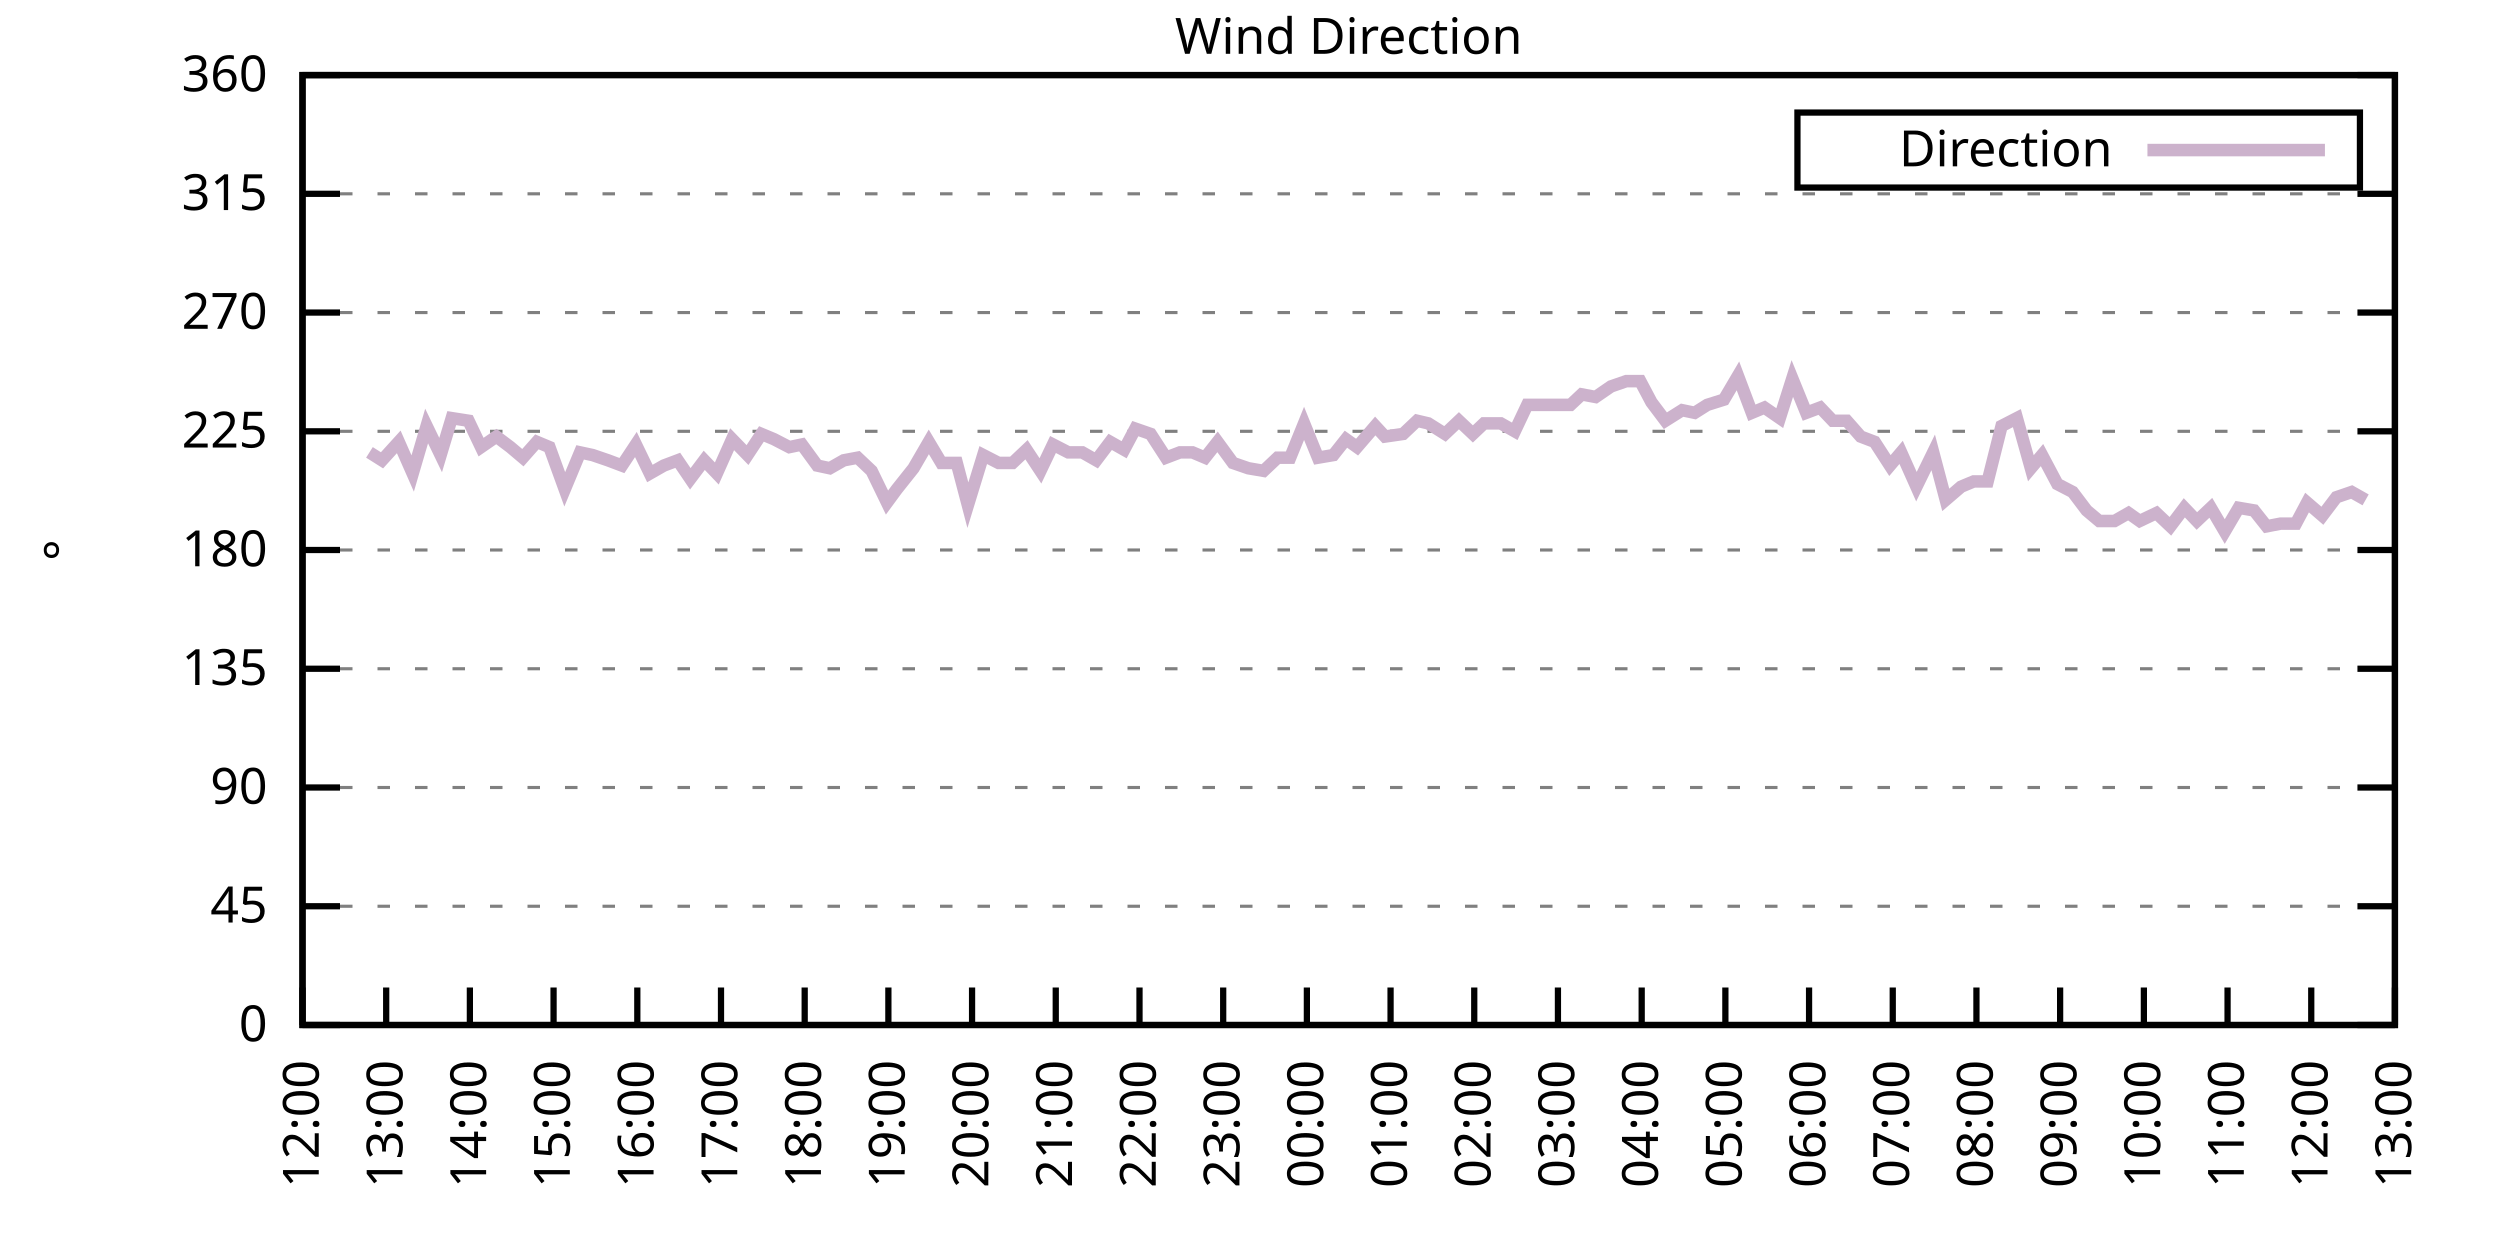
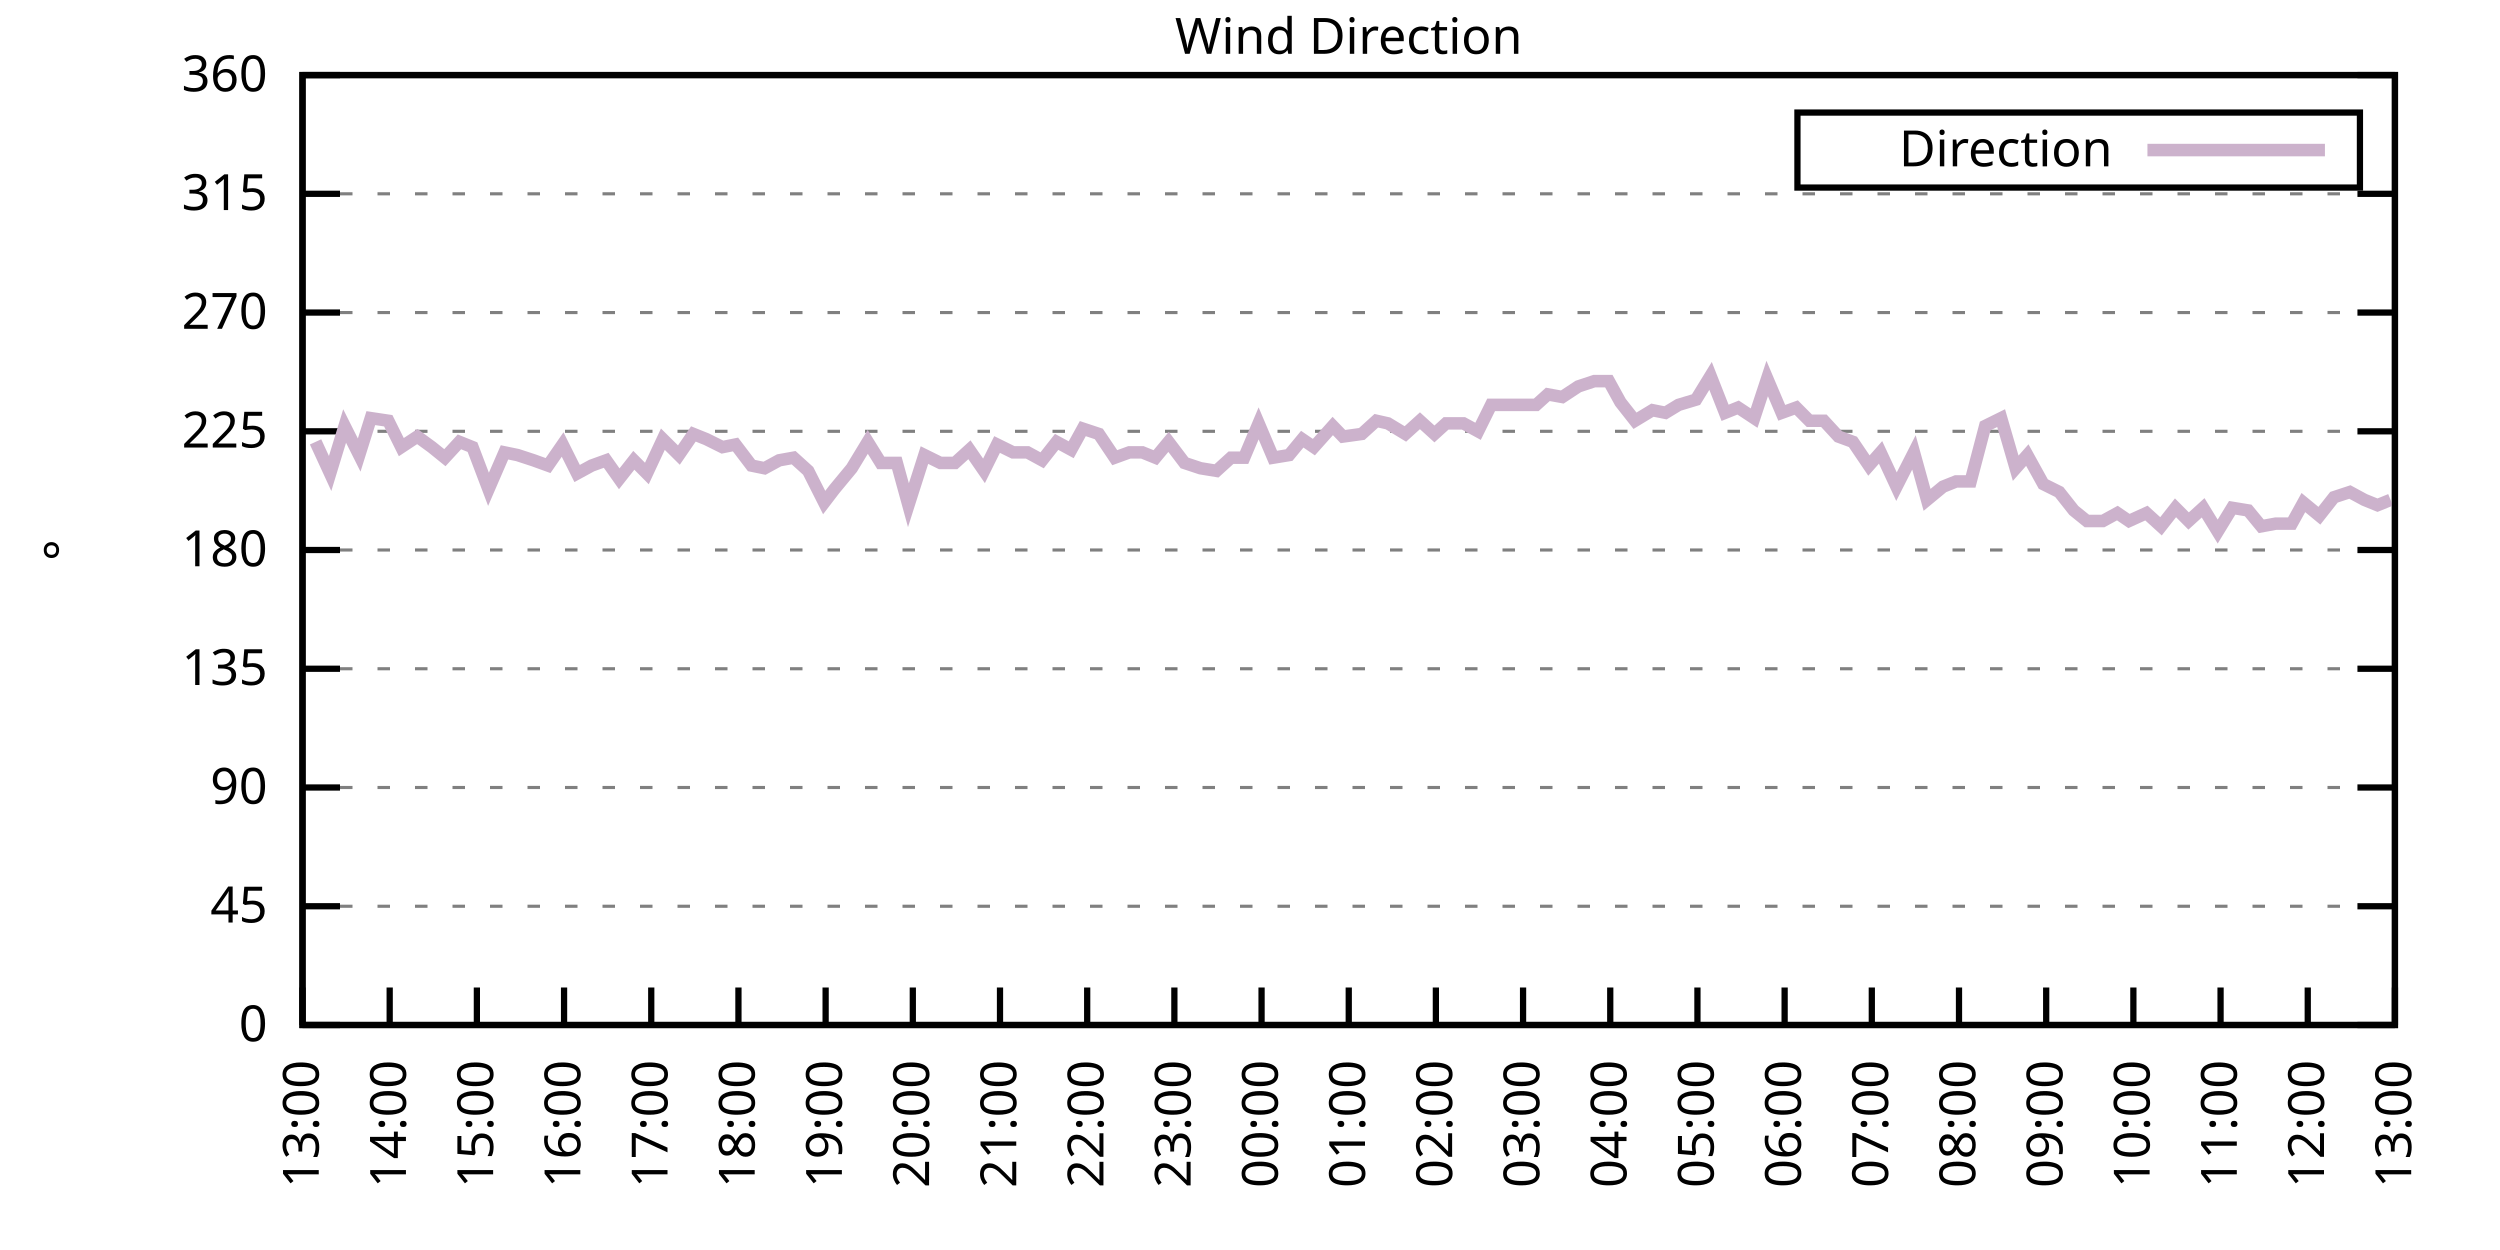
<svg xmlns="http://www.w3.org/2000/svg" xmlns:xlink="http://www.w3.org/1999/xlink" width="400" height="200" viewBox="0 0 400 200">
  <g id="gnuplot_canvas">
    <rect x="0" y="0" width="400" height="200" fill="none" />
    <defs>
      <circle id="gpDot" r="0.5" stroke-width="0.5" stroke="currentColor" />
      <path id="gpPt0" stroke-width="0.333" stroke="currentColor" d="M-1,0 h2 M0,-1 v2" />
      <path id="gpPt1" stroke-width="0.333" stroke="currentColor" d="M-1,-1 L1,1 M1,-1 L-1,1" />
      <path id="gpPt2" stroke-width="0.333" stroke="currentColor" d="M-1,0 L1,0 M0,-1 L0,1 M-1,-1 L1,1 M-1,1 L1,-1" />
      <rect id="gpPt3" stroke-width="0.333" stroke="currentColor" x="-1" y="-1" width="2" height="2" />
      <rect id="gpPt4" stroke-width="0.333" stroke="currentColor" fill="currentColor" x="-1" y="-1" width="2" height="2" />
      <circle id="gpPt5" stroke-width="0.333" stroke="currentColor" cx="0" cy="0" r="1" />
      <use xlink:href="#gpPt5" id="gpPt6" fill="currentColor" stroke="none" />
      <path id="gpPt7" stroke-width="0.333" stroke="currentColor" d="M0,-1.33 L-1.33,0.67 L1.33,0.67 z" />
      <use xlink:href="#gpPt7" id="gpPt8" fill="currentColor" stroke="none" />
      <use xlink:href="#gpPt7" id="gpPt9" stroke="currentColor" transform="rotate(180)" />
      <use xlink:href="#gpPt9" id="gpPt10" fill="currentColor" stroke="none" />
      <use xlink:href="#gpPt3" id="gpPt11" stroke="currentColor" transform="rotate(45)" />
      <use xlink:href="#gpPt11" id="gpPt12" fill="currentColor" stroke="none" />
      <path id="gpPt13" stroke-width="0.333" stroke="currentColor" d="M0,1.330 L1.265,0.411 L0.782,-1.067 L-0.782,-1.076 L-1.265,0.411 z" />
      <use xlink:href="#gpPt13" id="gpPt14" fill="currentColor" stroke="none" />
      <filter id="textbox" filterUnits="objectBoundingBox" x="0" y="0" height="1" width="1">
        <feFlood flood-color="white" flood-opacity="1" result="bgnd" />
        <feComposite in="SourceGraphic" in2="bgnd" operator="atop" />
      </filter>
      <filter id="greybox" filterUnits="objectBoundingBox" x="0" y="0" height="1" width="1">
        <feFlood flood-color="lightgrey" flood-opacity="1" result="grey" />
        <feComposite in="SourceGraphic" in2="grey" operator="atop" />
      </filter>
    </defs>
    <g fill="none" color="white" stroke="currentColor" stroke-width="1.00" stroke-linecap="butt" stroke-linejoin="miter">
</g>
    <g fill="none" color="black" stroke="currentColor" stroke-width="1.00" stroke-linecap="butt" stroke-linejoin="miter">
      <g stroke="none" shape-rendering="crispEdges">
        <polygon fill="rgb(255, 255, 255)" points="48.40,164.00 383.18,164.00 383.18,12.02 48.40,12.02 " />
      </g>
    </g>
    <g fill="none" color="black" stroke="currentColor" stroke-width="1.00" stroke-linecap="butt" stroke-linejoin="miter">
</g>
    <g fill="none" color="black" stroke="black" stroke-width="0.50" stroke-linecap="butt" stroke-linejoin="miter">
</g>
    <g fill="none" color="gray" stroke="currentColor" stroke-width="0.50" stroke-linecap="butt" stroke-linejoin="miter">
      <path stroke="gray" stroke-dasharray="2,4" class="gridline" d="M48.40,164.00 L383.19,164.00  " />
    </g>
    <g fill="none" color="gray" stroke="gray" stroke-width="1.00" stroke-linecap="butt" stroke-linejoin="miter">
</g>
    <g fill="none" color="black" stroke="currentColor" stroke-width="1.00" stroke-linecap="butt" stroke-linejoin="miter">
      <path stroke="black" d="M48.40,164.00 L54.40,164.00 M383.19,164.00 L377.19,164.00  " />
      <g transform="translate(42.80,166.60)" stroke="none" fill="black" font-family="Sans" font-size="8.00" text-anchor="end">
        <text>
          <tspan font-family="Sans"> 0</tspan>
        </text>
      </g>
    </g>
    <g fill="none" color="black" stroke="currentColor" stroke-width="1.00" stroke-linecap="butt" stroke-linejoin="miter">
</g>
    <g fill="none" color="black" stroke="black" stroke-width="0.50" stroke-linecap="butt" stroke-linejoin="miter">
</g>
    <g fill="none" color="gray" stroke="currentColor" stroke-width="0.50" stroke-linecap="butt" stroke-linejoin="miter">
      <path stroke="gray" stroke-dasharray="2,4" class="gridline" d="M48.40,145.00 L383.19,145.00  " />
    </g>
    <g fill="none" color="gray" stroke="gray" stroke-width="1.00" stroke-linecap="butt" stroke-linejoin="miter">
</g>
    <g fill="none" color="black" stroke="currentColor" stroke-width="1.00" stroke-linecap="butt" stroke-linejoin="miter">
      <path stroke="black" d="M48.40,145.00 L54.40,145.00 M383.19,145.00 L377.19,145.00  " />
      <g transform="translate(42.80,147.60)" stroke="none" fill="black" font-family="Sans" font-size="8.00" text-anchor="end">
        <text>
          <tspan font-family="Sans"> 45</tspan>
        </text>
      </g>
    </g>
    <g fill="none" color="black" stroke="currentColor" stroke-width="1.00" stroke-linecap="butt" stroke-linejoin="miter">
</g>
    <g fill="none" color="black" stroke="black" stroke-width="0.50" stroke-linecap="butt" stroke-linejoin="miter">
</g>
    <g fill="none" color="gray" stroke="currentColor" stroke-width="0.50" stroke-linecap="butt" stroke-linejoin="miter">
      <path stroke="gray" stroke-dasharray="2,4" class="gridline" d="M48.40,126.00 L383.19,126.00  " />
    </g>
    <g fill="none" color="gray" stroke="gray" stroke-width="1.00" stroke-linecap="butt" stroke-linejoin="miter">
</g>
    <g fill="none" color="black" stroke="currentColor" stroke-width="1.00" stroke-linecap="butt" stroke-linejoin="miter">
      <path stroke="black" d="M48.40,126.00 L54.40,126.00 M383.19,126.00 L377.19,126.00  " />
      <g transform="translate(42.80,128.60)" stroke="none" fill="black" font-family="Sans" font-size="8.00" text-anchor="end">
        <text>
          <tspan font-family="Sans"> 90</tspan>
        </text>
      </g>
    </g>
    <g fill="none" color="black" stroke="currentColor" stroke-width="1.00" stroke-linecap="butt" stroke-linejoin="miter">
</g>
    <g fill="none" color="black" stroke="black" stroke-width="0.50" stroke-linecap="butt" stroke-linejoin="miter">
</g>
    <g fill="none" color="gray" stroke="currentColor" stroke-width="0.50" stroke-linecap="butt" stroke-linejoin="miter">
      <path stroke="gray" stroke-dasharray="2,4" class="gridline" d="M48.40,107.00 L383.19,107.00  " />
    </g>
    <g fill="none" color="gray" stroke="gray" stroke-width="1.00" stroke-linecap="butt" stroke-linejoin="miter">
</g>
    <g fill="none" color="black" stroke="currentColor" stroke-width="1.00" stroke-linecap="butt" stroke-linejoin="miter">
      <path stroke="black" d="M48.40,107.00 L54.40,107.00 M383.19,107.00 L377.19,107.00  " />
      <g transform="translate(42.80,109.60)" stroke="none" fill="black" font-family="Sans" font-size="8.00" text-anchor="end">
        <text>
          <tspan font-family="Sans"> 135</tspan>
        </text>
      </g>
    </g>
    <g fill="none" color="black" stroke="currentColor" stroke-width="1.00" stroke-linecap="butt" stroke-linejoin="miter">
</g>
    <g fill="none" color="black" stroke="black" stroke-width="0.50" stroke-linecap="butt" stroke-linejoin="miter">
</g>
    <g fill="none" color="gray" stroke="currentColor" stroke-width="0.50" stroke-linecap="butt" stroke-linejoin="miter">
      <path stroke="gray" stroke-dasharray="2,4" class="gridline" d="M48.40,88.00 L383.19,88.00  " />
    </g>
    <g fill="none" color="gray" stroke="gray" stroke-width="1.00" stroke-linecap="butt" stroke-linejoin="miter">
</g>
    <g fill="none" color="black" stroke="currentColor" stroke-width="1.00" stroke-linecap="butt" stroke-linejoin="miter">
      <path stroke="black" d="M48.40,88.00 L54.40,88.00 M383.19,88.00 L377.19,88.00  " />
      <g transform="translate(42.80,90.60)" stroke="none" fill="black" font-family="Sans" font-size="8.00" text-anchor="end">
        <text>
          <tspan font-family="Sans"> 180</tspan>
        </text>
      </g>
    </g>
    <g fill="none" color="black" stroke="currentColor" stroke-width="1.00" stroke-linecap="butt" stroke-linejoin="miter">
</g>
    <g fill="none" color="black" stroke="black" stroke-width="0.50" stroke-linecap="butt" stroke-linejoin="miter">
</g>
    <g fill="none" color="gray" stroke="currentColor" stroke-width="0.50" stroke-linecap="butt" stroke-linejoin="miter">
      <path stroke="gray" stroke-dasharray="2,4" class="gridline" d="M48.40,69.01 L383.19,69.01  " />
    </g>
    <g fill="none" color="gray" stroke="gray" stroke-width="1.00" stroke-linecap="butt" stroke-linejoin="miter">
</g>
    <g fill="none" color="black" stroke="currentColor" stroke-width="1.00" stroke-linecap="butt" stroke-linejoin="miter">
      <path stroke="black" d="M48.40,69.01 L54.40,69.01 M383.19,69.01 L377.19,69.01  " />
      <g transform="translate(42.80,71.61)" stroke="none" fill="black" font-family="Sans" font-size="8.00" text-anchor="end">
        <text>
          <tspan font-family="Sans"> 225</tspan>
        </text>
      </g>
    </g>
    <g fill="none" color="black" stroke="currentColor" stroke-width="1.00" stroke-linecap="butt" stroke-linejoin="miter">
</g>
    <g fill="none" color="black" stroke="black" stroke-width="0.50" stroke-linecap="butt" stroke-linejoin="miter">
</g>
    <g fill="none" color="gray" stroke="currentColor" stroke-width="0.50" stroke-linecap="butt" stroke-linejoin="miter">
      <path stroke="gray" stroke-dasharray="2,4" class="gridline" d="M48.40,50.01 L383.19,50.01  " />
    </g>
    <g fill="none" color="gray" stroke="gray" stroke-width="1.00" stroke-linecap="butt" stroke-linejoin="miter">
</g>
    <g fill="none" color="black" stroke="currentColor" stroke-width="1.00" stroke-linecap="butt" stroke-linejoin="miter">
      <path stroke="black" d="M48.40,50.01 L54.40,50.01 M383.19,50.01 L377.19,50.01  " />
      <g transform="translate(42.80,52.61)" stroke="none" fill="black" font-family="Sans" font-size="8.00" text-anchor="end">
        <text>
          <tspan font-family="Sans"> 270</tspan>
        </text>
      </g>
    </g>
    <g fill="none" color="black" stroke="currentColor" stroke-width="1.00" stroke-linecap="butt" stroke-linejoin="miter">
</g>
    <g fill="none" color="black" stroke="black" stroke-width="0.50" stroke-linecap="butt" stroke-linejoin="miter">
</g>
    <g fill="none" color="gray" stroke="currentColor" stroke-width="0.50" stroke-linecap="butt" stroke-linejoin="miter">
      <path stroke="gray" stroke-dasharray="2,4" class="gridline" d="M48.40,31.01 L383.19,31.01  " />
    </g>
    <g fill="none" color="gray" stroke="gray" stroke-width="1.00" stroke-linecap="butt" stroke-linejoin="miter">
</g>
    <g fill="none" color="black" stroke="currentColor" stroke-width="1.00" stroke-linecap="butt" stroke-linejoin="miter">
      <path stroke="black" d="M48.40,31.01 L54.40,31.01 M383.19,31.01 L377.19,31.01  " />
      <g transform="translate(42.80,33.61)" stroke="none" fill="black" font-family="Sans" font-size="8.00" text-anchor="end">
        <text>
          <tspan font-family="Sans"> 315</tspan>
        </text>
      </g>
    </g>
    <g fill="none" color="black" stroke="currentColor" stroke-width="1.00" stroke-linecap="butt" stroke-linejoin="miter">
</g>
    <g fill="none" color="black" stroke="black" stroke-width="0.50" stroke-linecap="butt" stroke-linejoin="miter">
</g>
    <g fill="none" color="gray" stroke="currentColor" stroke-width="0.50" stroke-linecap="butt" stroke-linejoin="miter">
      <path stroke="gray" stroke-dasharray="2,4" class="gridline" d="M48.40,12.01 L383.19,12.01  " />
    </g>
    <g fill="none" color="gray" stroke="gray" stroke-width="1.00" stroke-linecap="butt" stroke-linejoin="miter">
</g>
    <g fill="none" color="black" stroke="currentColor" stroke-width="1.00" stroke-linecap="butt" stroke-linejoin="miter">
      <path stroke="black" d="M48.40,12.01 L54.40,12.01 M383.19,12.01 L377.19,12.01  " />
      <g transform="translate(42.80,14.61)" stroke="none" fill="black" font-family="Sans" font-size="8.00" text-anchor="end">
        <text>
          <tspan font-family="Sans"> 360</tspan>
        </text>
      </g>
    </g>
    <g fill="none" color="black" stroke="currentColor" stroke-width="1.00" stroke-linecap="butt" stroke-linejoin="miter">
      <path stroke="black" d="M48.40,164.00 L48.40,158.00  " />
      <g transform="translate(51.00,169.60) rotate(270.00)" stroke="none" fill="black" font-family="Sans" font-size="8.00" text-anchor="end">
        <text>
-           <tspan font-family="Sans">12:00</tspan>
-         </text>
-       </g>
-     </g>
-     <g fill="none" color="black" stroke="currentColor" stroke-width="1.00" stroke-linecap="butt" stroke-linejoin="miter">
-       <path stroke="black" d="M61.79,164.00 L61.79,158.00  " />
-       <g transform="translate(64.39,169.60) rotate(270.00)" stroke="none" fill="black" font-family="Sans" font-size="8.00" text-anchor="end">
-         <text>
          <tspan font-family="Sans">13:00</tspan>
        </text>
      </g>
    </g>
    <g fill="none" color="black" stroke="currentColor" stroke-width="1.00" stroke-linecap="butt" stroke-linejoin="miter">
-       <path stroke="black" d="M75.18,164.00 L75.18,158.00  " />
-       <g transform="translate(77.78,169.60) rotate(270.00)" stroke="none" fill="black" font-family="Sans" font-size="8.00" text-anchor="end">
+       <path stroke="black" d="M62.35,164.00 L62.35,158.00  " />
+       <g transform="translate(64.95,169.60) rotate(270.00)" stroke="none" fill="black" font-family="Sans" font-size="8.00" text-anchor="end">
        <text>
          <tspan font-family="Sans">14:00</tspan>
        </text>
      </g>
    </g>
    <g fill="none" color="black" stroke="currentColor" stroke-width="1.00" stroke-linecap="butt" stroke-linejoin="miter">
-       <path stroke="black" d="M88.57,164.00 L88.57,158.00  " />
-       <g transform="translate(91.17,169.60) rotate(270.00)" stroke="none" fill="black" font-family="Sans" font-size="8.00" text-anchor="end">
+       <path stroke="black" d="M76.30,164.00 L76.30,158.00  " />
+       <g transform="translate(78.90,169.60) rotate(270.00)" stroke="none" fill="black" font-family="Sans" font-size="8.00" text-anchor="end">
        <text>
          <tspan font-family="Sans">15:00</tspan>
        </text>
      </g>
    </g>
    <g fill="none" color="black" stroke="currentColor" stroke-width="1.00" stroke-linecap="butt" stroke-linejoin="miter">
-       <path stroke="black" d="M101.97,164.00 L101.97,158.00  " />
-       <g transform="translate(104.57,169.60) rotate(270.00)" stroke="none" fill="black" font-family="Sans" font-size="8.00" text-anchor="end">
+       <path stroke="black" d="M90.25,164.00 L90.25,158.00  " />
+       <g transform="translate(92.85,169.60) rotate(270.00)" stroke="none" fill="black" font-family="Sans" font-size="8.00" text-anchor="end">
        <text>
          <tspan font-family="Sans">16:00</tspan>
        </text>
      </g>
    </g>
    <g fill="none" color="black" stroke="currentColor" stroke-width="1.00" stroke-linecap="butt" stroke-linejoin="miter">
-       <path stroke="black" d="M115.36,164.00 L115.36,158.00  " />
-       <g transform="translate(117.96,169.60) rotate(270.00)" stroke="none" fill="black" font-family="Sans" font-size="8.00" text-anchor="end">
+       <path stroke="black" d="M104.20,164.00 L104.20,158.00  " />
+       <g transform="translate(106.80,169.60) rotate(270.00)" stroke="none" fill="black" font-family="Sans" font-size="8.00" text-anchor="end">
        <text>
          <tspan font-family="Sans">17:00</tspan>
        </text>
      </g>
    </g>
    <g fill="none" color="black" stroke="currentColor" stroke-width="1.00" stroke-linecap="butt" stroke-linejoin="miter">
-       <path stroke="black" d="M128.75,164.00 L128.75,158.00  " />
-       <g transform="translate(131.35,169.60) rotate(270.00)" stroke="none" fill="black" font-family="Sans" font-size="8.00" text-anchor="end">
+       <path stroke="black" d="M118.15,164.00 L118.15,158.00  " />
+       <g transform="translate(120.75,169.60) rotate(270.00)" stroke="none" fill="black" font-family="Sans" font-size="8.00" text-anchor="end">
        <text>
          <tspan font-family="Sans">18:00</tspan>
        </text>
      </g>
    </g>
    <g fill="none" color="black" stroke="currentColor" stroke-width="1.00" stroke-linecap="butt" stroke-linejoin="miter">
-       <path stroke="black" d="M142.14,164.00 L142.14,158.00  " />
-       <g transform="translate(144.74,169.60) rotate(270.00)" stroke="none" fill="black" font-family="Sans" font-size="8.00" text-anchor="end">
+       <path stroke="black" d="M132.10,164.00 L132.10,158.00  " />
+       <g transform="translate(134.70,169.60) rotate(270.00)" stroke="none" fill="black" font-family="Sans" font-size="8.00" text-anchor="end">
        <text>
          <tspan font-family="Sans">19:00</tspan>
        </text>
      </g>
    </g>
    <g fill="none" color="black" stroke="currentColor" stroke-width="1.00" stroke-linecap="butt" stroke-linejoin="miter">
-       <path stroke="black" d="M155.53,164.00 L155.53,158.00  " />
-       <g transform="translate(158.13,169.60) rotate(270.00)" stroke="none" fill="black" font-family="Sans" font-size="8.00" text-anchor="end">
+       <path stroke="black" d="M146.05,164.00 L146.05,158.00  " />
+       <g transform="translate(148.65,169.60) rotate(270.00)" stroke="none" fill="black" font-family="Sans" font-size="8.00" text-anchor="end">
        <text>
          <tspan font-family="Sans">20:00</tspan>
        </text>
      </g>
    </g>
    <g fill="none" color="black" stroke="currentColor" stroke-width="1.00" stroke-linecap="butt" stroke-linejoin="miter">
-       <path stroke="black" d="M168.92,164.00 L168.92,158.00  " />
-       <g transform="translate(171.52,169.60) rotate(270.00)" stroke="none" fill="black" font-family="Sans" font-size="8.00" text-anchor="end">
+       <path stroke="black" d="M160.00,164.00 L160.00,158.00  " />
+       <g transform="translate(162.60,169.60) rotate(270.00)" stroke="none" fill="black" font-family="Sans" font-size="8.00" text-anchor="end">
        <text>
          <tspan font-family="Sans">21:00</tspan>
        </text>
      </g>
    </g>
    <g fill="none" color="black" stroke="currentColor" stroke-width="1.00" stroke-linecap="butt" stroke-linejoin="miter">
-       <path stroke="black" d="M182.32,164.00 L182.32,158.00  " />
-       <g transform="translate(184.92,169.60) rotate(270.00)" stroke="none" fill="black" font-family="Sans" font-size="8.00" text-anchor="end">
+       <path stroke="black" d="M173.95,164.00 L173.95,158.00  " />
+       <g transform="translate(176.55,169.60) rotate(270.00)" stroke="none" fill="black" font-family="Sans" font-size="8.00" text-anchor="end">
        <text>
          <tspan font-family="Sans">22:00</tspan>
        </text>
      </g>
    </g>
    <g fill="none" color="black" stroke="currentColor" stroke-width="1.00" stroke-linecap="butt" stroke-linejoin="miter">
-       <path stroke="black" d="M195.71,164.00 L195.71,158.00  " />
-       <g transform="translate(198.31,169.60) rotate(270.00)" stroke="none" fill="black" font-family="Sans" font-size="8.00" text-anchor="end">
+       <path stroke="black" d="M187.90,164.00 L187.90,158.00  " />
+       <g transform="translate(190.50,169.60) rotate(270.00)" stroke="none" fill="black" font-family="Sans" font-size="8.00" text-anchor="end">
        <text>
          <tspan font-family="Sans">23:00</tspan>
        </text>
      </g>
    </g>
    <g fill="none" color="black" stroke="currentColor" stroke-width="1.00" stroke-linecap="butt" stroke-linejoin="miter">
-       <path stroke="black" d="M209.10,164.00 L209.10,158.00  " />
-       <g transform="translate(211.70,169.60) rotate(270.00)" stroke="none" fill="black" font-family="Sans" font-size="8.00" text-anchor="end">
+       <path stroke="black" d="M201.85,164.00 L201.85,158.00  " />
+       <g transform="translate(204.45,169.60) rotate(270.00)" stroke="none" fill="black" font-family="Sans" font-size="8.00" text-anchor="end">
        <text>
          <tspan font-family="Sans">00:00</tspan>
        </text>
      </g>
    </g>
    <g fill="none" color="black" stroke="currentColor" stroke-width="1.00" stroke-linecap="butt" stroke-linejoin="miter">
-       <path stroke="black" d="M222.49,164.00 L222.49,158.00  " />
-       <g transform="translate(225.09,169.60) rotate(270.00)" stroke="none" fill="black" font-family="Sans" font-size="8.00" text-anchor="end">
+       <path stroke="black" d="M215.80,164.00 L215.80,158.00  " />
+       <g transform="translate(218.40,169.60) rotate(270.00)" stroke="none" fill="black" font-family="Sans" font-size="8.00" text-anchor="end">
        <text>
          <tspan font-family="Sans">01:00</tspan>
        </text>
      </g>
    </g>
    <g fill="none" color="black" stroke="currentColor" stroke-width="1.00" stroke-linecap="butt" stroke-linejoin="miter">
-       <path stroke="black" d="M235.88,164.00 L235.88,158.00  " />
-       <g transform="translate(238.48,169.60) rotate(270.00)" stroke="none" fill="black" font-family="Sans" font-size="8.00" text-anchor="end">
+       <path stroke="black" d="M229.74,164.00 L229.74,158.00  " />
+       <g transform="translate(232.34,169.60) rotate(270.00)" stroke="none" fill="black" font-family="Sans" font-size="8.00" text-anchor="end">
        <text>
          <tspan font-family="Sans">02:00</tspan>
        </text>
      </g>
    </g>
    <g fill="none" color="black" stroke="currentColor" stroke-width="1.00" stroke-linecap="butt" stroke-linejoin="miter">
-       <path stroke="black" d="M249.27,164.00 L249.27,158.00  " />
-       <g transform="translate(251.87,169.60) rotate(270.00)" stroke="none" fill="black" font-family="Sans" font-size="8.00" text-anchor="end">
+       <path stroke="black" d="M243.69,164.00 L243.69,158.00  " />
+       <g transform="translate(246.29,169.60) rotate(270.00)" stroke="none" fill="black" font-family="Sans" font-size="8.00" text-anchor="end">
        <text>
          <tspan font-family="Sans">03:00</tspan>
        </text>
      </g>
    </g>
    <g fill="none" color="black" stroke="currentColor" stroke-width="1.00" stroke-linecap="butt" stroke-linejoin="miter">
-       <path stroke="black" d="M262.67,164.00 L262.67,158.00  " />
-       <g transform="translate(265.27,169.60) rotate(270.00)" stroke="none" fill="black" font-family="Sans" font-size="8.00" text-anchor="end">
+       <path stroke="black" d="M257.64,164.00 L257.64,158.00  " />
+       <g transform="translate(260.24,169.60) rotate(270.00)" stroke="none" fill="black" font-family="Sans" font-size="8.00" text-anchor="end">
        <text>
          <tspan font-family="Sans">04:00</tspan>
        </text>
      </g>
    </g>
    <g fill="none" color="black" stroke="currentColor" stroke-width="1.00" stroke-linecap="butt" stroke-linejoin="miter">
-       <path stroke="black" d="M276.06,164.00 L276.06,158.00  " />
-       <g transform="translate(278.66,169.60) rotate(270.00)" stroke="none" fill="black" font-family="Sans" font-size="8.00" text-anchor="end">
+       <path stroke="black" d="M271.59,164.00 L271.59,158.00  " />
+       <g transform="translate(274.19,169.60) rotate(270.00)" stroke="none" fill="black" font-family="Sans" font-size="8.00" text-anchor="end">
        <text>
          <tspan font-family="Sans">05:00</tspan>
        </text>
      </g>
    </g>
    <g fill="none" color="black" stroke="currentColor" stroke-width="1.00" stroke-linecap="butt" stroke-linejoin="miter">
-       <path stroke="black" d="M289.45,164.00 L289.45,158.00  " />
-       <g transform="translate(292.05,169.60) rotate(270.00)" stroke="none" fill="black" font-family="Sans" font-size="8.00" text-anchor="end">
+       <path stroke="black" d="M285.54,164.00 L285.54,158.00  " />
+       <g transform="translate(288.14,169.60) rotate(270.00)" stroke="none" fill="black" font-family="Sans" font-size="8.00" text-anchor="end">
        <text>
          <tspan font-family="Sans">06:00</tspan>
        </text>
      </g>
    </g>
    <g fill="none" color="black" stroke="currentColor" stroke-width="1.00" stroke-linecap="butt" stroke-linejoin="miter">
-       <path stroke="black" d="M302.84,164.00 L302.84,158.00  " />
-       <g transform="translate(305.44,169.60) rotate(270.00)" stroke="none" fill="black" font-family="Sans" font-size="8.00" text-anchor="end">
+       <path stroke="black" d="M299.49,164.00 L299.49,158.00  " />
+       <g transform="translate(302.09,169.60) rotate(270.00)" stroke="none" fill="black" font-family="Sans" font-size="8.00" text-anchor="end">
        <text>
          <tspan font-family="Sans">07:00</tspan>
        </text>
      </g>
    </g>
    <g fill="none" color="black" stroke="currentColor" stroke-width="1.00" stroke-linecap="butt" stroke-linejoin="miter">
-       <path stroke="black" d="M316.23,164.00 L316.23,158.00  " />
-       <g transform="translate(318.83,169.60) rotate(270.00)" stroke="none" fill="black" font-family="Sans" font-size="8.00" text-anchor="end">
+       <path stroke="black" d="M313.44,164.00 L313.44,158.00  " />
+       <g transform="translate(316.04,169.60) rotate(270.00)" stroke="none" fill="black" font-family="Sans" font-size="8.00" text-anchor="end">
        <text>
          <tspan font-family="Sans">08:00</tspan>
        </text>
      </g>
    </g>
    <g fill="none" color="black" stroke="currentColor" stroke-width="1.00" stroke-linecap="butt" stroke-linejoin="miter">
-       <path stroke="black" d="M329.62,164.00 L329.62,158.00  " />
-       <g transform="translate(332.22,169.60) rotate(270.00)" stroke="none" fill="black" font-family="Sans" font-size="8.00" text-anchor="end">
+       <path stroke="black" d="M327.39,164.00 L327.39,158.00  " />
+       <g transform="translate(329.99,169.60) rotate(270.00)" stroke="none" fill="black" font-family="Sans" font-size="8.00" text-anchor="end">
        <text>
          <tspan font-family="Sans">09:00</tspan>
        </text>
      </g>
    </g>
    <g fill="none" color="black" stroke="currentColor" stroke-width="1.00" stroke-linecap="butt" stroke-linejoin="miter">
-       <path stroke="black" d="M343.02,164.00 L343.02,158.00  " />
-       <g transform="translate(345.62,169.60) rotate(270.00)" stroke="none" fill="black" font-family="Sans" font-size="8.00" text-anchor="end">
+       <path stroke="black" d="M341.34,164.00 L341.34,158.00  " />
+       <g transform="translate(343.94,169.60) rotate(270.00)" stroke="none" fill="black" font-family="Sans" font-size="8.00" text-anchor="end">
        <text>
          <tspan font-family="Sans">10:00</tspan>
        </text>
      </g>
    </g>
    <g fill="none" color="black" stroke="currentColor" stroke-width="1.00" stroke-linecap="butt" stroke-linejoin="miter">
-       <path stroke="black" d="M356.41,164.00 L356.41,158.00  " />
-       <g transform="translate(359.01,169.60) rotate(270.00)" stroke="none" fill="black" font-family="Sans" font-size="8.00" text-anchor="end">
+       <path stroke="black" d="M355.29,164.00 L355.29,158.00  " />
+       <g transform="translate(357.89,169.60) rotate(270.00)" stroke="none" fill="black" font-family="Sans" font-size="8.00" text-anchor="end">
        <text>
          <tspan font-family="Sans">11:00</tspan>
        </text>
      </g>
    </g>
    <g fill="none" color="black" stroke="currentColor" stroke-width="1.00" stroke-linecap="butt" stroke-linejoin="miter">
-       <path stroke="black" d="M369.80,164.00 L369.80,158.00  " />
-       <g transform="translate(372.40,169.60) rotate(270.00)" stroke="none" fill="black" font-family="Sans" font-size="8.00" text-anchor="end">
+       <path stroke="black" d="M369.24,164.00 L369.24,158.00  " />
+       <g transform="translate(371.84,169.60) rotate(270.00)" stroke="none" fill="black" font-family="Sans" font-size="8.00" text-anchor="end">
        <text>
          <tspan font-family="Sans">12:00</tspan>
        </text>
      </g>
    </g>
    <g fill="none" color="black" stroke="currentColor" stroke-width="1.00" stroke-linecap="butt" stroke-linejoin="miter">
      <path stroke="black" d="M383.19,164.00 L383.19,158.00  " />
      <g transform="translate(385.79,169.60) rotate(270.00)" stroke="none" fill="black" font-family="Sans" font-size="8.00" text-anchor="end">
        <text>
          <tspan font-family="Sans">13:00</tspan>
        </text>
      </g>
    </g>
    <g fill="none" color="black" stroke="currentColor" stroke-width="1.00" stroke-linecap="butt" stroke-linejoin="miter">
</g>
    <g fill="none" color="black" stroke="currentColor" stroke-width="1.00" stroke-linecap="butt" stroke-linejoin="miter">
      <path stroke="black" d="M48.40,12.01 L48.40,164.00 L383.19,164.00 L383.19,12.01 L48.40,12.01 Z  " />
    </g>
    <g fill="none" color="black" stroke="currentColor" stroke-width="1.00" stroke-linecap="butt" stroke-linejoin="miter">
</g>
    <g fill="none" color="black" stroke="currentColor" stroke-width="1.00" stroke-linecap="butt" stroke-linejoin="miter">
      <path stroke="black" d="M287.59,30.01 L287.59,18.01 L377.59,18.01 L377.59,30.01 L287.59,30.01 Z  " />
    </g>
    <g id="Wind_direction_plot_1">
      <g fill="none" color="white" stroke="black" stroke-width="2.00" stroke-linecap="butt" stroke-linejoin="miter">
</g>
      <g fill="none" color="black" stroke="currentColor" stroke-width="2.00" stroke-linecap="butt" stroke-linejoin="miter">
        <g transform="translate(337.99,26.61)" stroke="none" fill="black" font-family="Sans" font-size="8.00" text-anchor="end">
          <text>
            <tspan font-family="Sans">Direction</tspan>
          </text>
        </g>
      </g>
      <g fill="none" color="black" stroke="currentColor" stroke-width="2.00" stroke-linecap="butt" stroke-linejoin="miter">
-         <path stroke="rgb(204, 178, 204)" d="M343.59,24.01 L371.99,24.01 M59.11,72.38 L61.12,73.65 L63.80,70.70 L66.03,75.76 L68.26,68.16 L70.50,72.81   L72.28,66.90 L74.96,67.32 L76.97,71.54 L79.42,69.85 L81.66,71.54 L83.66,73.23 L85.90,70.70 L87.91,71.54   L90.36,78.29 L92.82,72.38 L94.82,72.81 L97.28,73.65 L99.51,74.49 L101.74,71.12 L103.98,75.76 L106.21,74.49   L108.44,73.65 L110.45,76.61 L112.68,73.65 L114.69,75.76 L117.14,70.27 L119.60,72.81 L121.83,69.43 L123.84,70.27   L126.29,71.54 L128.30,71.12 L130.76,74.49 L132.77,74.92 L135.00,73.65 L137.23,73.23 L139.46,75.34 L141.92,80.41   L143.48,78.29 L146.16,74.92 L148.61,70.70 L150.62,74.07 L153.08,74.07 L154.86,80.83 L157.32,72.81 L159.77,74.07   L162.01,74.07 L164.24,71.96 L166.47,75.34 L168.48,71.12 L170.93,72.38 L173.17,72.38 L175.40,73.65 L177.63,70.70   L179.86,71.96 L181.65,68.58 L184.10,69.43 L186.56,73.23 L188.79,72.38 L190.80,72.38 L192.81,73.23 L194.81,70.70   L197.27,74.07 L199.73,74.92 L202.18,75.34 L204.41,73.23 L206.42,73.23 L208.65,67.74 L210.88,73.23 L213.34,72.81   L215.35,70.27 L217.13,71.54 L220.04,68.16 L221.60,69.85 L224.50,69.43 L226.73,67.32 L228.52,67.74 L231.20,69.43   L233.43,67.32 L235.66,69.43 L237.44,67.74 L240.12,67.74 L242.36,69.01 L244.36,64.78 L246.15,64.78 L248.60,64.78   L251.28,64.78 L253.07,63.10 L255.30,63.52 L257.76,61.83 L260.21,60.98 L262.44,60.98 L264.23,64.36 L266.46,67.32   L269.14,65.63 L271.15,66.05 L273.16,64.78 L275.83,63.94 L278.07,60.14 L280.30,66.05 L282.31,65.21 L284.76,66.90   L286.77,60.56 L289.00,66.05 L291.23,65.21 L293.24,67.32 L295.48,67.32 L297.71,69.85 L299.94,70.70 L302.39,74.49   L304.18,72.38 L306.63,77.87 L309.31,72.38 L311.32,79.98 L313.78,77.87 L315.79,77.03 L318.02,77.03 L320.25,68.16   L322.70,66.90 L324.94,74.92 L326.72,72.81 L329.18,77.45 L331.63,78.72 L333.86,81.67 L335.87,83.36 L338.33,83.36   L340.56,82.09 L342.35,83.36 L345.02,82.09 L347.26,84.21 L349.49,81.25 L351.50,83.36 L353.73,81.25 L355.96,85.05   L358.19,81.25 L360.65,81.67 L362.66,84.21 L364.89,83.78 L367.34,83.78 L369.13,80.41 L371.58,82.52 L373.82,79.56   L376.27,78.72 L378.50,79.98  " />
+         <path stroke="rgb(204, 178, 204)" d="M343.59,24.01 L371.99,24.01 M50.49,70.70 L52.82,75.76 L55.14,68.16 L57.47,72.81 L59.33,66.90 L62.12,67.32   L64.21,71.54 L66.77,69.85 L69.09,71.54 L71.18,73.23 L73.51,70.70 L75.60,71.54 L78.16,78.29 L80.72,72.38   L82.81,72.81 L85.37,73.65 L87.69,74.49 L90.02,71.12 L92.34,75.76 L94.67,74.49 L96.99,73.65 L99.08,76.61   L101.41,73.65 L103.50,75.76 L106.06,70.27 L108.62,72.81 L110.94,69.43 L113.03,70.27 L115.59,71.54 L117.68,71.12   L120.24,74.49 L122.33,74.92 L124.66,73.65 L126.98,73.23 L129.31,75.34 L131.87,80.41 L133.49,78.29 L136.28,74.92   L138.84,70.70 L140.93,74.07 L143.49,74.07 L145.35,80.83 L147.91,72.81 L150.46,74.07 L152.79,74.07 L155.11,71.96   L157.44,75.34 L159.53,71.12 L162.09,72.38 L164.41,72.38 L166.74,73.65 L169.06,70.70 L171.39,71.96 L173.25,68.58   L175.81,69.43 L178.36,73.23 L180.69,72.38 L182.78,72.38 L184.87,73.23 L186.97,70.70 L189.52,74.07 L192.08,74.92   L194.64,75.34 L196.96,73.23 L199.06,73.23 L201.38,67.74 L203.71,73.23 L206.26,72.81 L208.36,70.27 L210.22,71.54   L213.24,68.16 L214.87,69.85 L217.89,69.43 L220.21,67.32 L222.07,67.74 L224.86,69.43 L227.19,67.32 L229.51,69.43   L231.37,67.74 L234.16,67.74 L236.49,69.01 L238.58,64.78 L240.44,64.78 L243.00,64.78 L245.79,64.78 L247.65,63.10   L249.97,63.52 L252.53,61.83 L255.09,60.98 L257.41,60.98 L259.27,64.36 L261.60,67.32 L264.39,65.63 L266.48,66.05   L268.57,64.78 L271.36,63.94 L273.69,60.14 L276.01,66.05 L278.10,65.21 L280.66,66.90 L282.75,60.56 L285.08,66.05   L287.40,65.21 L289.50,67.32 L291.82,67.32 L294.15,69.85 L296.47,70.70 L299.03,74.49 L300.89,72.38 L303.44,77.87   L306.23,72.38 L308.33,79.98 L310.88,77.87 L312.98,77.03 L315.30,77.03 L317.63,68.16 L320.18,66.90 L322.51,74.92   L324.37,72.81 L326.93,77.45 L329.48,78.72 L331.81,81.67 L333.90,83.36 L336.46,83.36 L338.78,82.09 L340.64,83.36   L343.43,82.09 L345.76,84.21 L348.08,81.25 L350.18,83.36 L352.50,81.25 L354.83,85.05 L357.15,81.25 L359.71,81.67   L361.80,84.21 L364.13,83.78 L366.68,83.78 L368.54,80.41 L371.10,82.52 L373.43,79.56 L375.98,78.72 L378.31,79.98   L380.40,80.83 L382.49,79.98  " />
      </g>
    </g>
    <g fill="none" color="black" stroke="currentColor" stroke-width="2.00" stroke-linecap="butt" stroke-linejoin="miter">
</g>
    <g fill="none" color="black" stroke="black" stroke-width="1.00" stroke-linecap="butt" stroke-linejoin="miter">
</g>
    <g fill="none" color="black" stroke="currentColor" stroke-width="1.00" stroke-linecap="butt" stroke-linejoin="miter">
      <path stroke="black" d="M48.40,12.01 L48.40,164.00 L383.19,164.00 L383.19,12.01 L48.40,12.01 Z  " />
      <g transform="translate(12.80,88.01) rotate(270.00)" stroke="none" fill="black" font-family="Sans" font-size="8.00" text-anchor="middle">
        <text>
          <tspan font-family="Sans">°</tspan>
        </text>
      </g>
    </g>
    <g fill="none" color="black" stroke="currentColor" stroke-width="1.00" stroke-linecap="butt" stroke-linejoin="miter">
</g>
    <g fill="none" color="black" stroke="currentColor" stroke-width="1.00" stroke-linecap="butt" stroke-linejoin="miter">
      <g transform="translate(215.79,8.61)" stroke="none" fill="black" font-family="Sans" font-size="8.00" text-anchor="middle">
        <text>
          <tspan font-family="Sans">Wind Direction</tspan>
        </text>
      </g>
    </g>
    <g fill="none" color="black" stroke="currentColor" stroke-width="1.00" stroke-linecap="butt" stroke-linejoin="miter">
</g>
  </g>
</svg>
